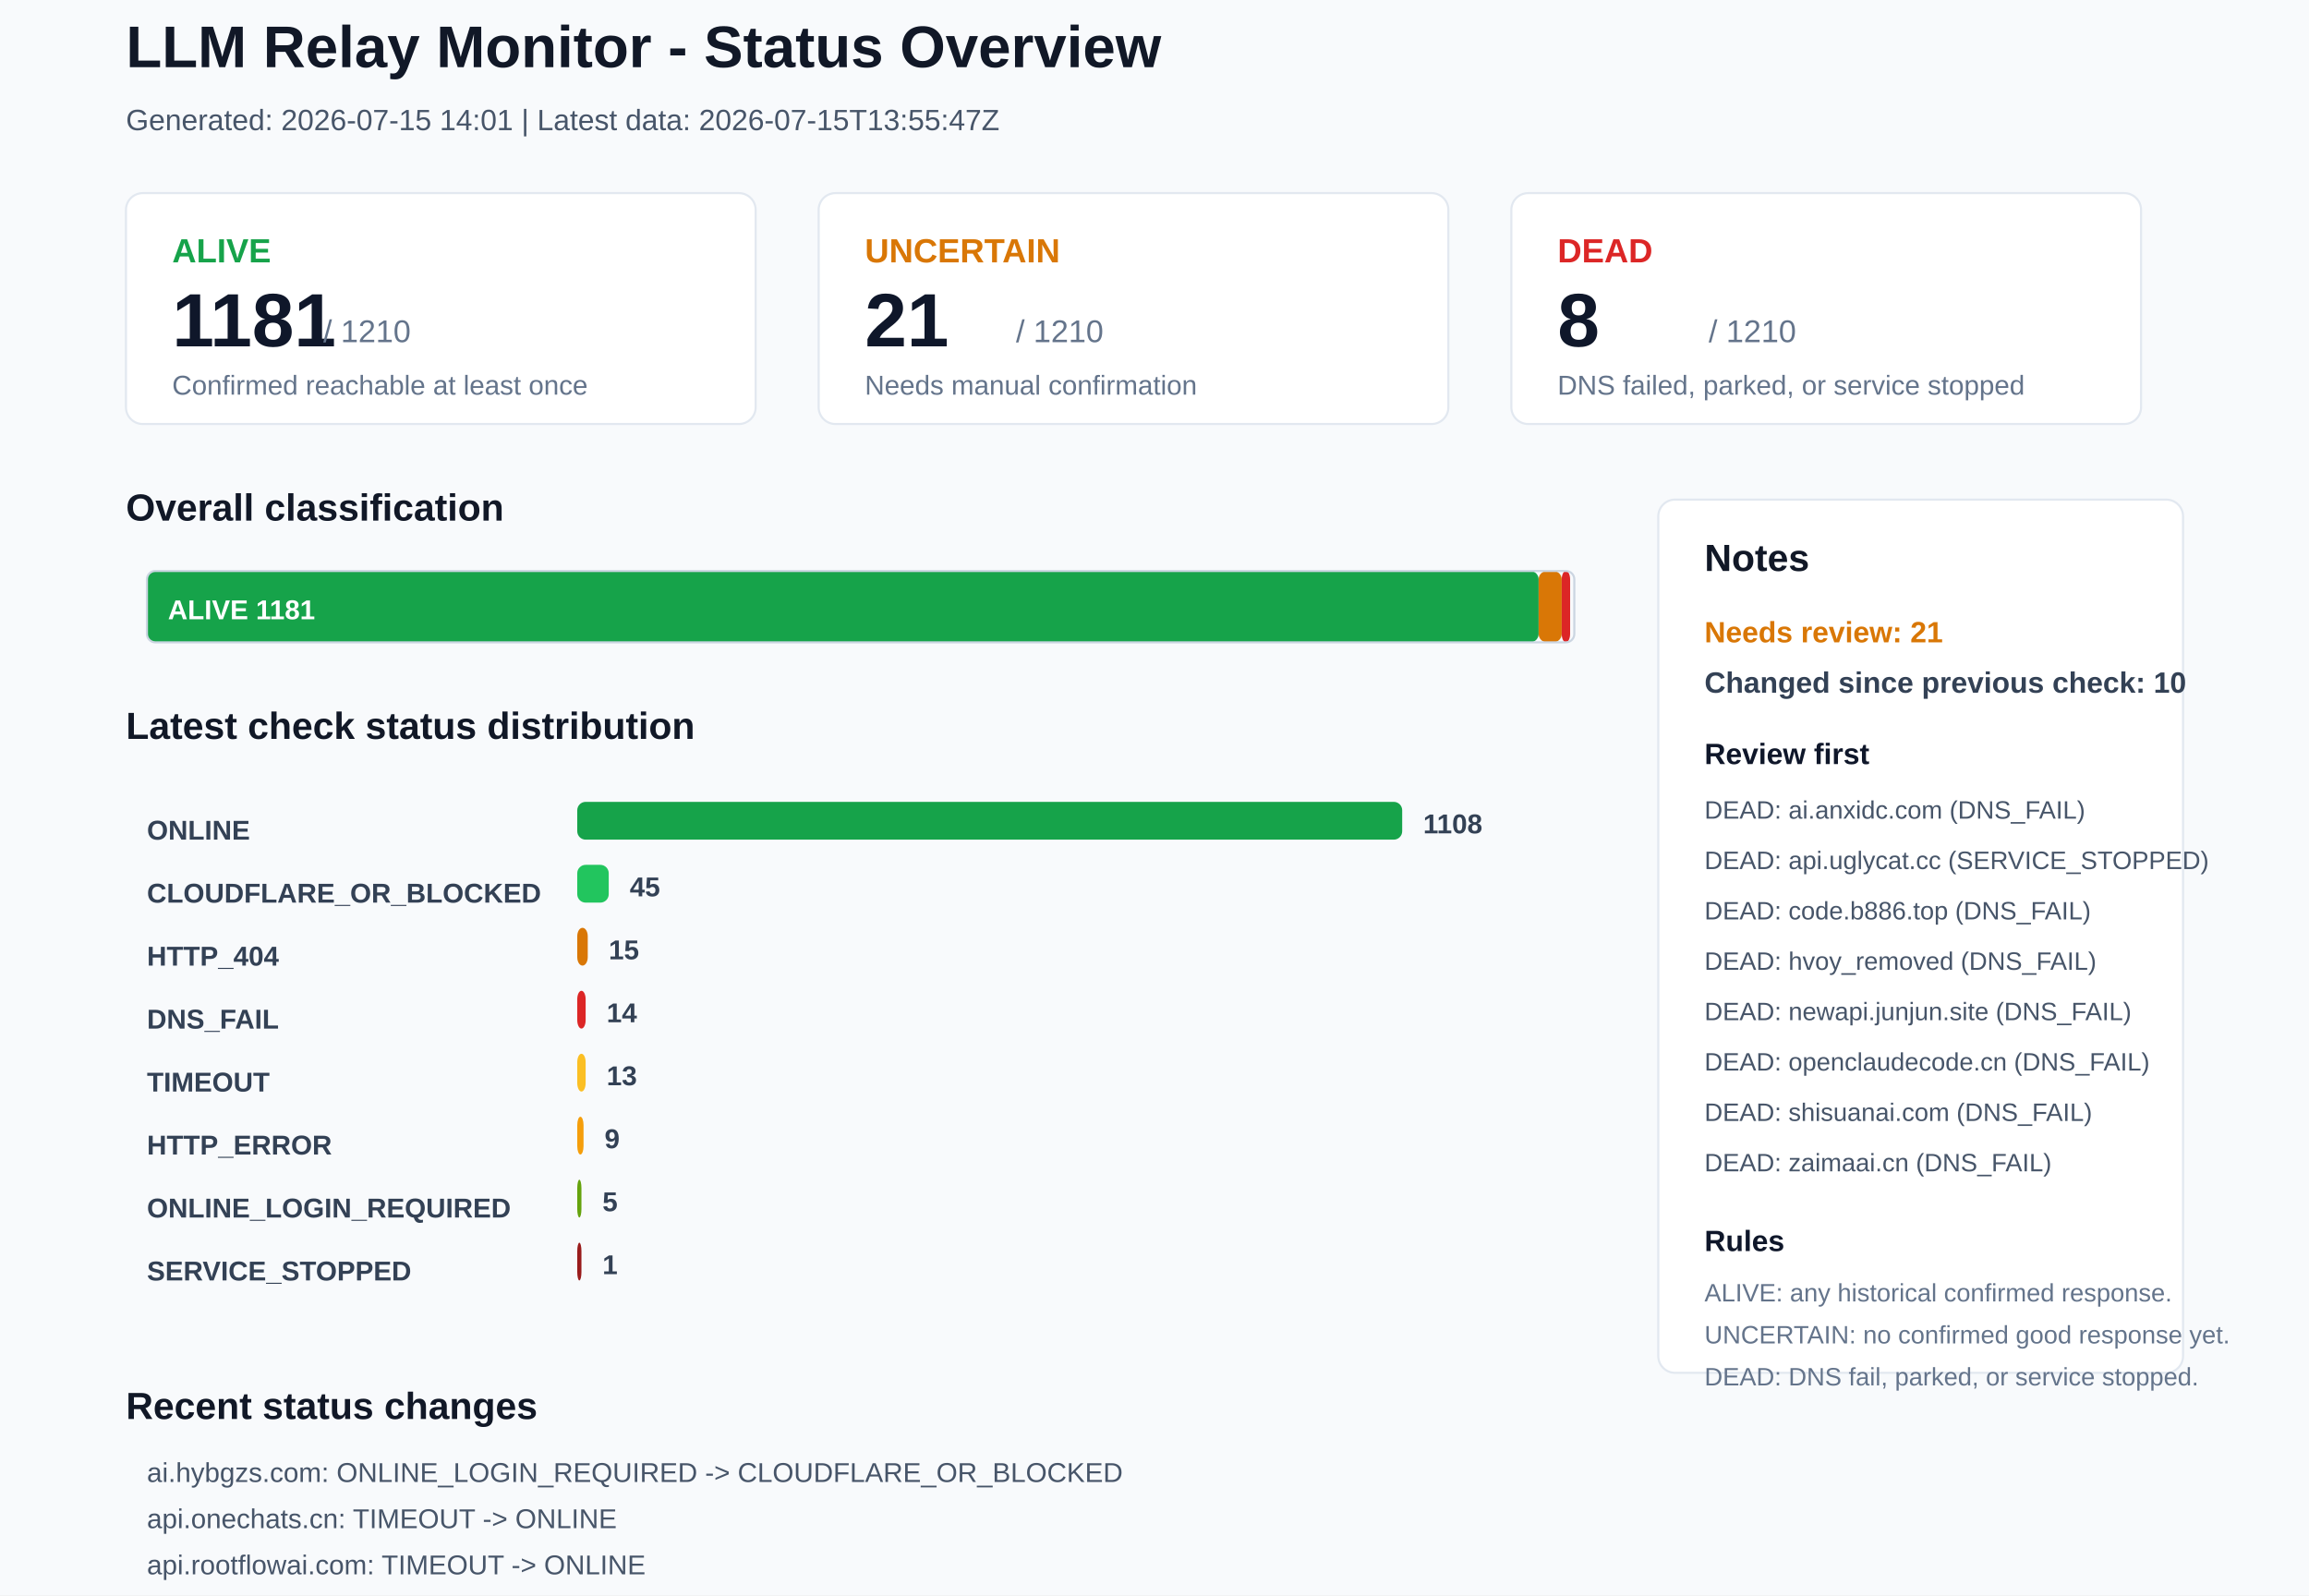
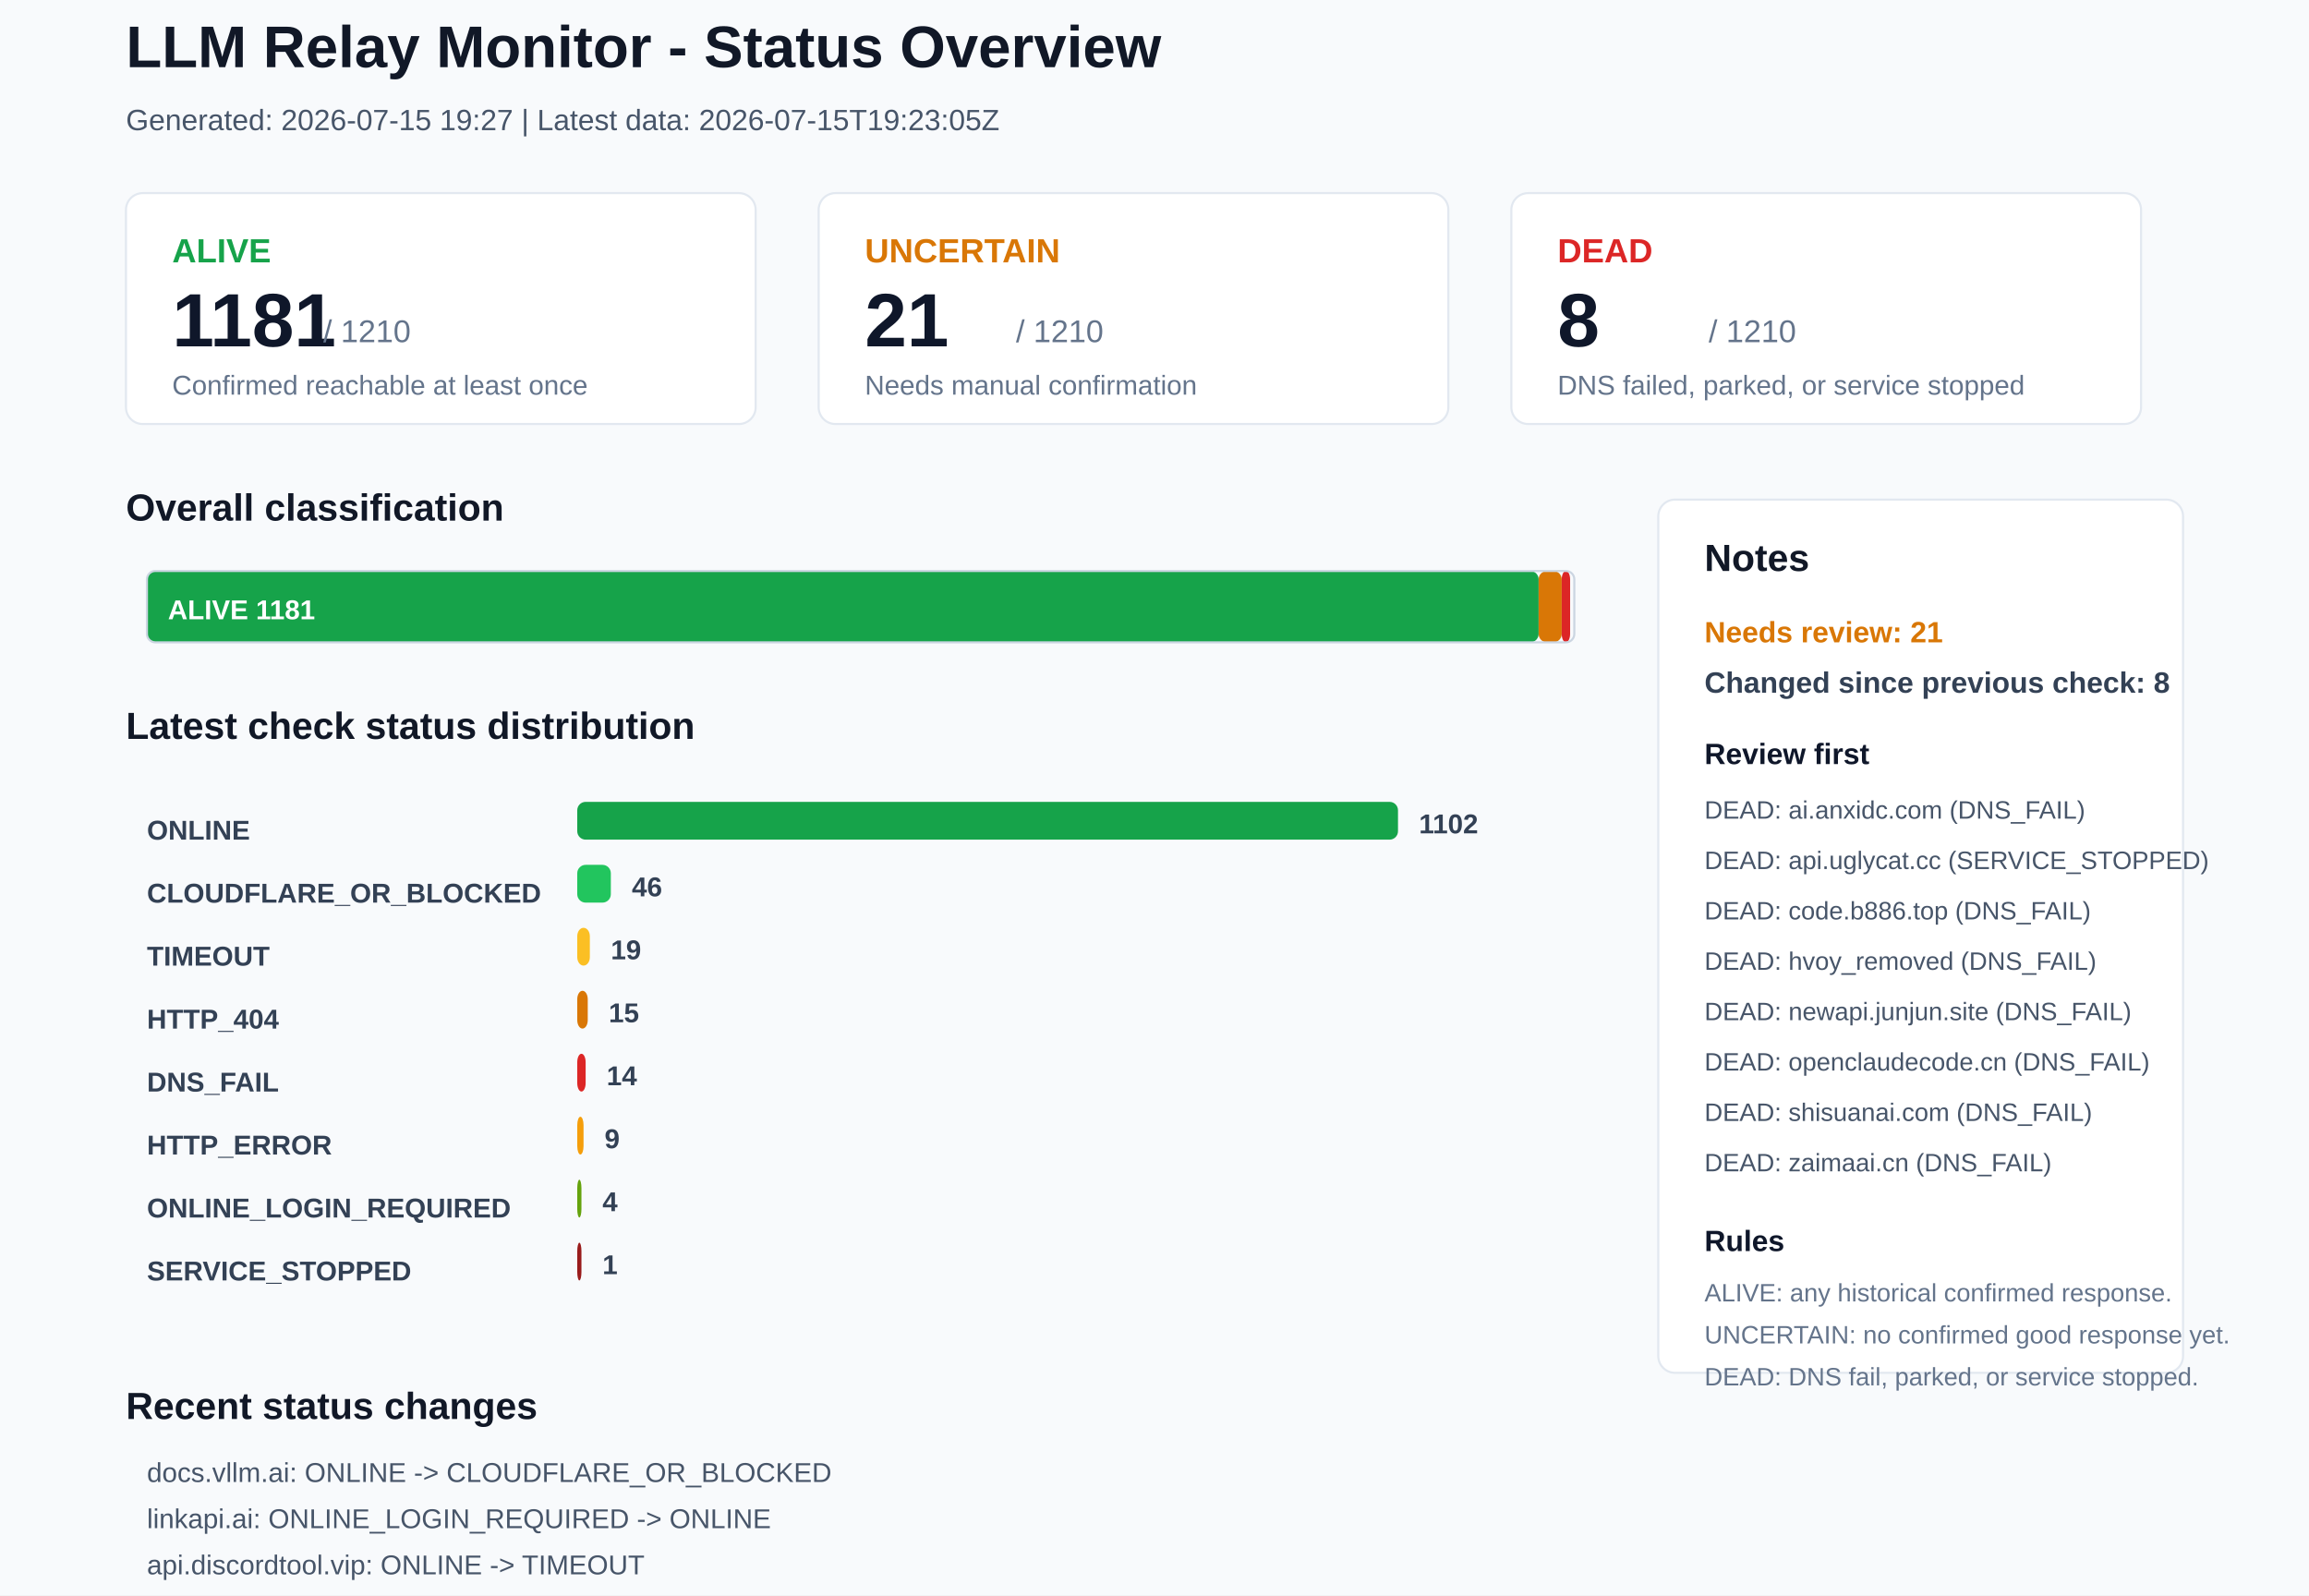
<svg xmlns="http://www.w3.org/2000/svg" width="1100" height="760" viewBox="0 0 1100 760">
  <rect x="0" y="0" width="1100" height="760" rx="0" fill="#F8FAFC" stroke="none" />
  <text x="60" y="32" font-family="Arial, sans-serif" font-size="28" font-weight="700" fill="#111827">LLM Relay Monitor - Status Overview</text>
-   <text x="60" y="62" font-family="Arial, sans-serif" font-size="14" font-weight="400" fill="#475569">Generated: 2026-07-15 14:01 | Latest data: 2026-07-15T13:55:47Z</text>
+   <text x="60" y="62" font-family="Arial, sans-serif" font-size="14" font-weight="400" fill="#475569">Generated: 2026-07-15 19:27 | Latest data: 2026-07-15T19:23:05Z</text>
  <rect x="60" y="92" width="300" height="110" rx="8" fill="#FFFFFF" stroke="#E2E8F0" />
  <text x="82" y="125" font-family="Arial, sans-serif" font-size="16" font-weight="700" fill="#16A34A">ALIVE</text>
  <text x="82" y="165" font-family="Arial, sans-serif" font-size="36" font-weight="700" fill="#0F172A">1181</text>
  <text x="154" y="163" font-family="Arial, sans-serif" font-size="15" font-weight="400" fill="#64748B">/ 1210</text>
  <text x="82" y="188" font-family="Arial, sans-serif" font-size="13" font-weight="400" fill="#64748B">Confirmed reachable at least once</text>
  <rect x="390" y="92" width="300" height="110" rx="8" fill="#FFFFFF" stroke="#E2E8F0" />
  <text x="412" y="125" font-family="Arial, sans-serif" font-size="16" font-weight="700" fill="#D97706">UNCERTAIN</text>
  <text x="412" y="165" font-family="Arial, sans-serif" font-size="36" font-weight="700" fill="#0F172A">21</text>
  <text x="484" y="163" font-family="Arial, sans-serif" font-size="15" font-weight="400" fill="#64748B">/ 1210</text>
  <text x="412" y="188" font-family="Arial, sans-serif" font-size="13" font-weight="400" fill="#64748B">Needs manual confirmation</text>
  <rect x="720" y="92" width="300" height="110" rx="8" fill="#FFFFFF" stroke="#E2E8F0" />
  <text x="742" y="125" font-family="Arial, sans-serif" font-size="16" font-weight="700" fill="#DC2626">DEAD</text>
  <text x="742" y="165" font-family="Arial, sans-serif" font-size="36" font-weight="700" fill="#0F172A">8</text>
  <text x="814" y="163" font-family="Arial, sans-serif" font-size="15" font-weight="400" fill="#64748B">/ 1210</text>
  <text x="742" y="188" font-family="Arial, sans-serif" font-size="13" font-weight="400" fill="#64748B">DNS failed, parked, or service stopped</text>
  <text x="60" y="248" font-family="Arial, sans-serif" font-size="18" font-weight="700" fill="#111827">Overall classification</text>
  <rect x="70" y="272" width="663" height="34" rx="4" fill="#16A34A" stroke="none" />
  <text x="80" y="295" font-family="Arial, sans-serif" font-size="13" font-weight="700" fill="#FFFFFF">ALIVE 1181</text>
  <rect x="733" y="272" width="11" height="34" rx="4" fill="#D97706" stroke="none" />
  <rect x="744" y="272" width="4" height="34" rx="4" fill="#DC2626" stroke="none" />
  <rect x="70" y="272" width="680" height="34" rx="4" fill="none" stroke="#CBD5E1" />
  <text x="60" y="352" font-family="Arial, sans-serif" font-size="18" font-weight="700" fill="#111827">Latest check status distribution</text>
  <text x="70" y="400" font-family="Arial, sans-serif" font-size="13" font-weight="700" fill="#334155">ONLINE</text>
-   <rect x="275" y="382" width="393" height="18" rx="4" fill="#16A34A" stroke="none" />
-   <text x="678" y="397" font-family="Arial, sans-serif" font-size="13" font-weight="700" fill="#334155">1108</text>
+   <rect x="275" y="382" width="391" height="18" rx="4" fill="#16A34A" stroke="none" />
+   <text x="676" y="397" font-family="Arial, sans-serif" font-size="13" font-weight="700" fill="#334155">1102</text>
  <text x="70" y="430" font-family="Arial, sans-serif" font-size="13" font-weight="700" fill="#334155">CLOUDFLARE_OR_BLOCKED</text>
-   <rect x="275" y="412" width="15" height="18" rx="4" fill="#22C55E" stroke="none" />
-   <text x="300" y="427" font-family="Arial, sans-serif" font-size="13" font-weight="700" fill="#334155">45</text>
-   <text x="70" y="460" font-family="Arial, sans-serif" font-size="13" font-weight="700" fill="#334155">HTTP_404</text>
-   <rect x="275" y="442" width="5" height="18" rx="4" fill="#D97706" stroke="none" />
-   <text x="290" y="457" font-family="Arial, sans-serif" font-size="13" font-weight="700" fill="#334155">15</text>
-   <text x="70" y="490" font-family="Arial, sans-serif" font-size="13" font-weight="700" fill="#334155">DNS_FAIL</text>
-   <rect x="275" y="472" width="4" height="18" rx="4" fill="#DC2626" stroke="none" />
-   <text x="289" y="487" font-family="Arial, sans-serif" font-size="13" font-weight="700" fill="#334155">14</text>
-   <text x="70" y="520" font-family="Arial, sans-serif" font-size="13" font-weight="700" fill="#334155">TIMEOUT</text>
-   <rect x="275" y="502" width="4" height="18" rx="4" fill="#FBBF24" stroke="none" />
-   <text x="289" y="517" font-family="Arial, sans-serif" font-size="13" font-weight="700" fill="#334155">13</text>
+   <rect x="275" y="412" width="16" height="18" rx="4" fill="#22C55E" stroke="none" />
+   <text x="301" y="427" font-family="Arial, sans-serif" font-size="13" font-weight="700" fill="#334155">46</text>
+   <text x="70" y="460" font-family="Arial, sans-serif" font-size="13" font-weight="700" fill="#334155">TIMEOUT</text>
+   <rect x="275" y="442" width="6" height="18" rx="4" fill="#FBBF24" stroke="none" />
+   <text x="291" y="457" font-family="Arial, sans-serif" font-size="13" font-weight="700" fill="#334155">19</text>
+   <text x="70" y="490" font-family="Arial, sans-serif" font-size="13" font-weight="700" fill="#334155">HTTP_404</text>
+   <rect x="275" y="472" width="5" height="18" rx="4" fill="#D97706" stroke="none" />
+   <text x="290" y="487" font-family="Arial, sans-serif" font-size="13" font-weight="700" fill="#334155">15</text>
+   <text x="70" y="520" font-family="Arial, sans-serif" font-size="13" font-weight="700" fill="#334155">DNS_FAIL</text>
+   <rect x="275" y="502" width="4" height="18" rx="4" fill="#DC2626" stroke="none" />
+   <text x="289" y="517" font-family="Arial, sans-serif" font-size="13" font-weight="700" fill="#334155">14</text>
  <text x="70" y="550" font-family="Arial, sans-serif" font-size="13" font-weight="700" fill="#334155">HTTP_ERROR</text>
  <rect x="275" y="532" width="3" height="18" rx="4" fill="#F59E0B" stroke="none" />
  <text x="288" y="547" font-family="Arial, sans-serif" font-size="13" font-weight="700" fill="#334155">9</text>
  <text x="70" y="580" font-family="Arial, sans-serif" font-size="13" font-weight="700" fill="#334155">ONLINE_LOGIN_REQUIRED</text>
  <rect x="275" y="562" width="2" height="18" rx="4" fill="#65A30D" stroke="none" />
-   <text x="287" y="577" font-family="Arial, sans-serif" font-size="13" font-weight="700" fill="#334155">5</text>
+   <text x="287" y="577" font-family="Arial, sans-serif" font-size="13" font-weight="700" fill="#334155">4</text>
  <text x="70" y="610" font-family="Arial, sans-serif" font-size="13" font-weight="700" fill="#334155">SERVICE_STOPPED</text>
  <rect x="275" y="592" width="2" height="18" rx="4" fill="#991B1B" stroke="none" />
  <text x="287" y="607" font-family="Arial, sans-serif" font-size="13" font-weight="700" fill="#334155">1</text>
  <rect x="790" y="238" width="250" height="416" rx="8" fill="#FFFFFF" stroke="#E2E8F0" />
  <text x="812" y="272" font-family="Arial, sans-serif" font-size="18" font-weight="700" fill="#111827">Notes</text>
  <text x="812" y="306" font-family="Arial, sans-serif" font-size="14" font-weight="700" fill="#D97706">Needs review: 21</text>
-   <text x="812" y="330" font-family="Arial, sans-serif" font-size="14" font-weight="700" fill="#334155">Changed since previous check: 10</text>
+   <text x="812" y="330" font-family="Arial, sans-serif" font-size="14" font-weight="700" fill="#334155">Changed since previous check: 8</text>
  <text x="812" y="364" font-family="Arial, sans-serif" font-size="14" font-weight="700" fill="#0F172A">Review first</text>
  <text x="812" y="390" font-family="Arial, sans-serif" font-size="12" font-weight="400" fill="#475569">DEAD: ai.anxidc.com (DNS_FAIL)</text>
  <text x="812" y="414" font-family="Arial, sans-serif" font-size="12" font-weight="400" fill="#475569">DEAD: api.uglycat.cc (SERVICE_STOPPED)</text>
  <text x="812" y="438" font-family="Arial, sans-serif" font-size="12" font-weight="400" fill="#475569">DEAD: code.b886.top (DNS_FAIL)</text>
  <text x="812" y="462" font-family="Arial, sans-serif" font-size="12" font-weight="400" fill="#475569">DEAD: hvoy_removed (DNS_FAIL)</text>
  <text x="812" y="486" font-family="Arial, sans-serif" font-size="12" font-weight="400" fill="#475569">DEAD: newapi.junjun.site (DNS_FAIL)</text>
  <text x="812" y="510" font-family="Arial, sans-serif" font-size="12" font-weight="400" fill="#475569">DEAD: openclaudecode.cn (DNS_FAIL)</text>
  <text x="812" y="534" font-family="Arial, sans-serif" font-size="12" font-weight="400" fill="#475569">DEAD: shisuanai.com (DNS_FAIL)</text>
  <text x="812" y="558" font-family="Arial, sans-serif" font-size="12" font-weight="400" fill="#475569">DEAD: zaimaai.cn (DNS_FAIL)</text>
  <text x="812" y="596" font-family="Arial, sans-serif" font-size="14" font-weight="700" fill="#0F172A">Rules</text>
  <text x="812" y="620" font-family="Arial, sans-serif" font-size="12" font-weight="400" fill="#64748B">ALIVE: any historical confirmed response.</text>
  <text x="812" y="640" font-family="Arial, sans-serif" font-size="12" font-weight="400" fill="#64748B">UNCERTAIN: no confirmed good response yet.</text>
  <text x="812" y="660" font-family="Arial, sans-serif" font-size="12" font-weight="400" fill="#64748B">DEAD: DNS fail, parked, or service stopped.</text>
  <text x="60" y="676" font-family="Arial, sans-serif" font-size="18" font-weight="700" fill="#111827">Recent status changes</text>
-   <text x="70" y="706" font-family="Arial, sans-serif" font-size="13" font-weight="400" fill="#475569">ai.hybgzs.com: ONLINE_LOGIN_REQUIRED -&gt; CLOUDFLARE_OR_BLOCKED</text>
-   <text x="70" y="728" font-family="Arial, sans-serif" font-size="13" font-weight="400" fill="#475569">api.onechats.cn: TIMEOUT -&gt; ONLINE</text>
-   <text x="70" y="750" font-family="Arial, sans-serif" font-size="13" font-weight="400" fill="#475569">api.rootflowai.com: TIMEOUT -&gt; ONLINE</text>
-   <text x="70" y="772" font-family="Arial, sans-serif" font-size="13" font-weight="400" fill="#475569">chatapi.onechats.ai: TIMEOUT -&gt; ONLINE</text>
-   <text x="70" y="794" font-family="Arial, sans-serif" font-size="13" font-weight="400" fill="#475569">docs.vllm.ai: CLOUDFLARE_OR_BLOCKED -&gt; ONLINE</text>
-   <text x="70" y="816" font-family="Arial, sans-serif" font-size="13" font-weight="400" fill="#475569">helpcoder.cc: TIMEOUT -&gt; ONLINE</text>
+   <text x="70" y="706" font-family="Arial, sans-serif" font-size="13" font-weight="400" fill="#475569">docs.vllm.ai: ONLINE -&gt; CLOUDFLARE_OR_BLOCKED</text>
+   <text x="70" y="728" font-family="Arial, sans-serif" font-size="13" font-weight="400" fill="#475569">linkapi.ai: ONLINE_LOGIN_REQUIRED -&gt; ONLINE</text>
+   <text x="70" y="750" font-family="Arial, sans-serif" font-size="13" font-weight="400" fill="#475569">api.discordtool.vip: ONLINE -&gt; TIMEOUT</text>
+   <text x="70" y="772" font-family="Arial, sans-serif" font-size="13" font-weight="400" fill="#475569">api.uniapi.ai: ONLINE -&gt; TIMEOUT</text>
+   <text x="70" y="794" font-family="Arial, sans-serif" font-size="13" font-weight="400" fill="#475569">cdn.sta1n.cn: ONLINE -&gt; TIMEOUT</text>
+   <text x="70" y="816" font-family="Arial, sans-serif" font-size="13" font-weight="400" fill="#475569">mx.free.codesonline.dev: ONLINE -&gt; TIMEOUT</text>
</svg>
